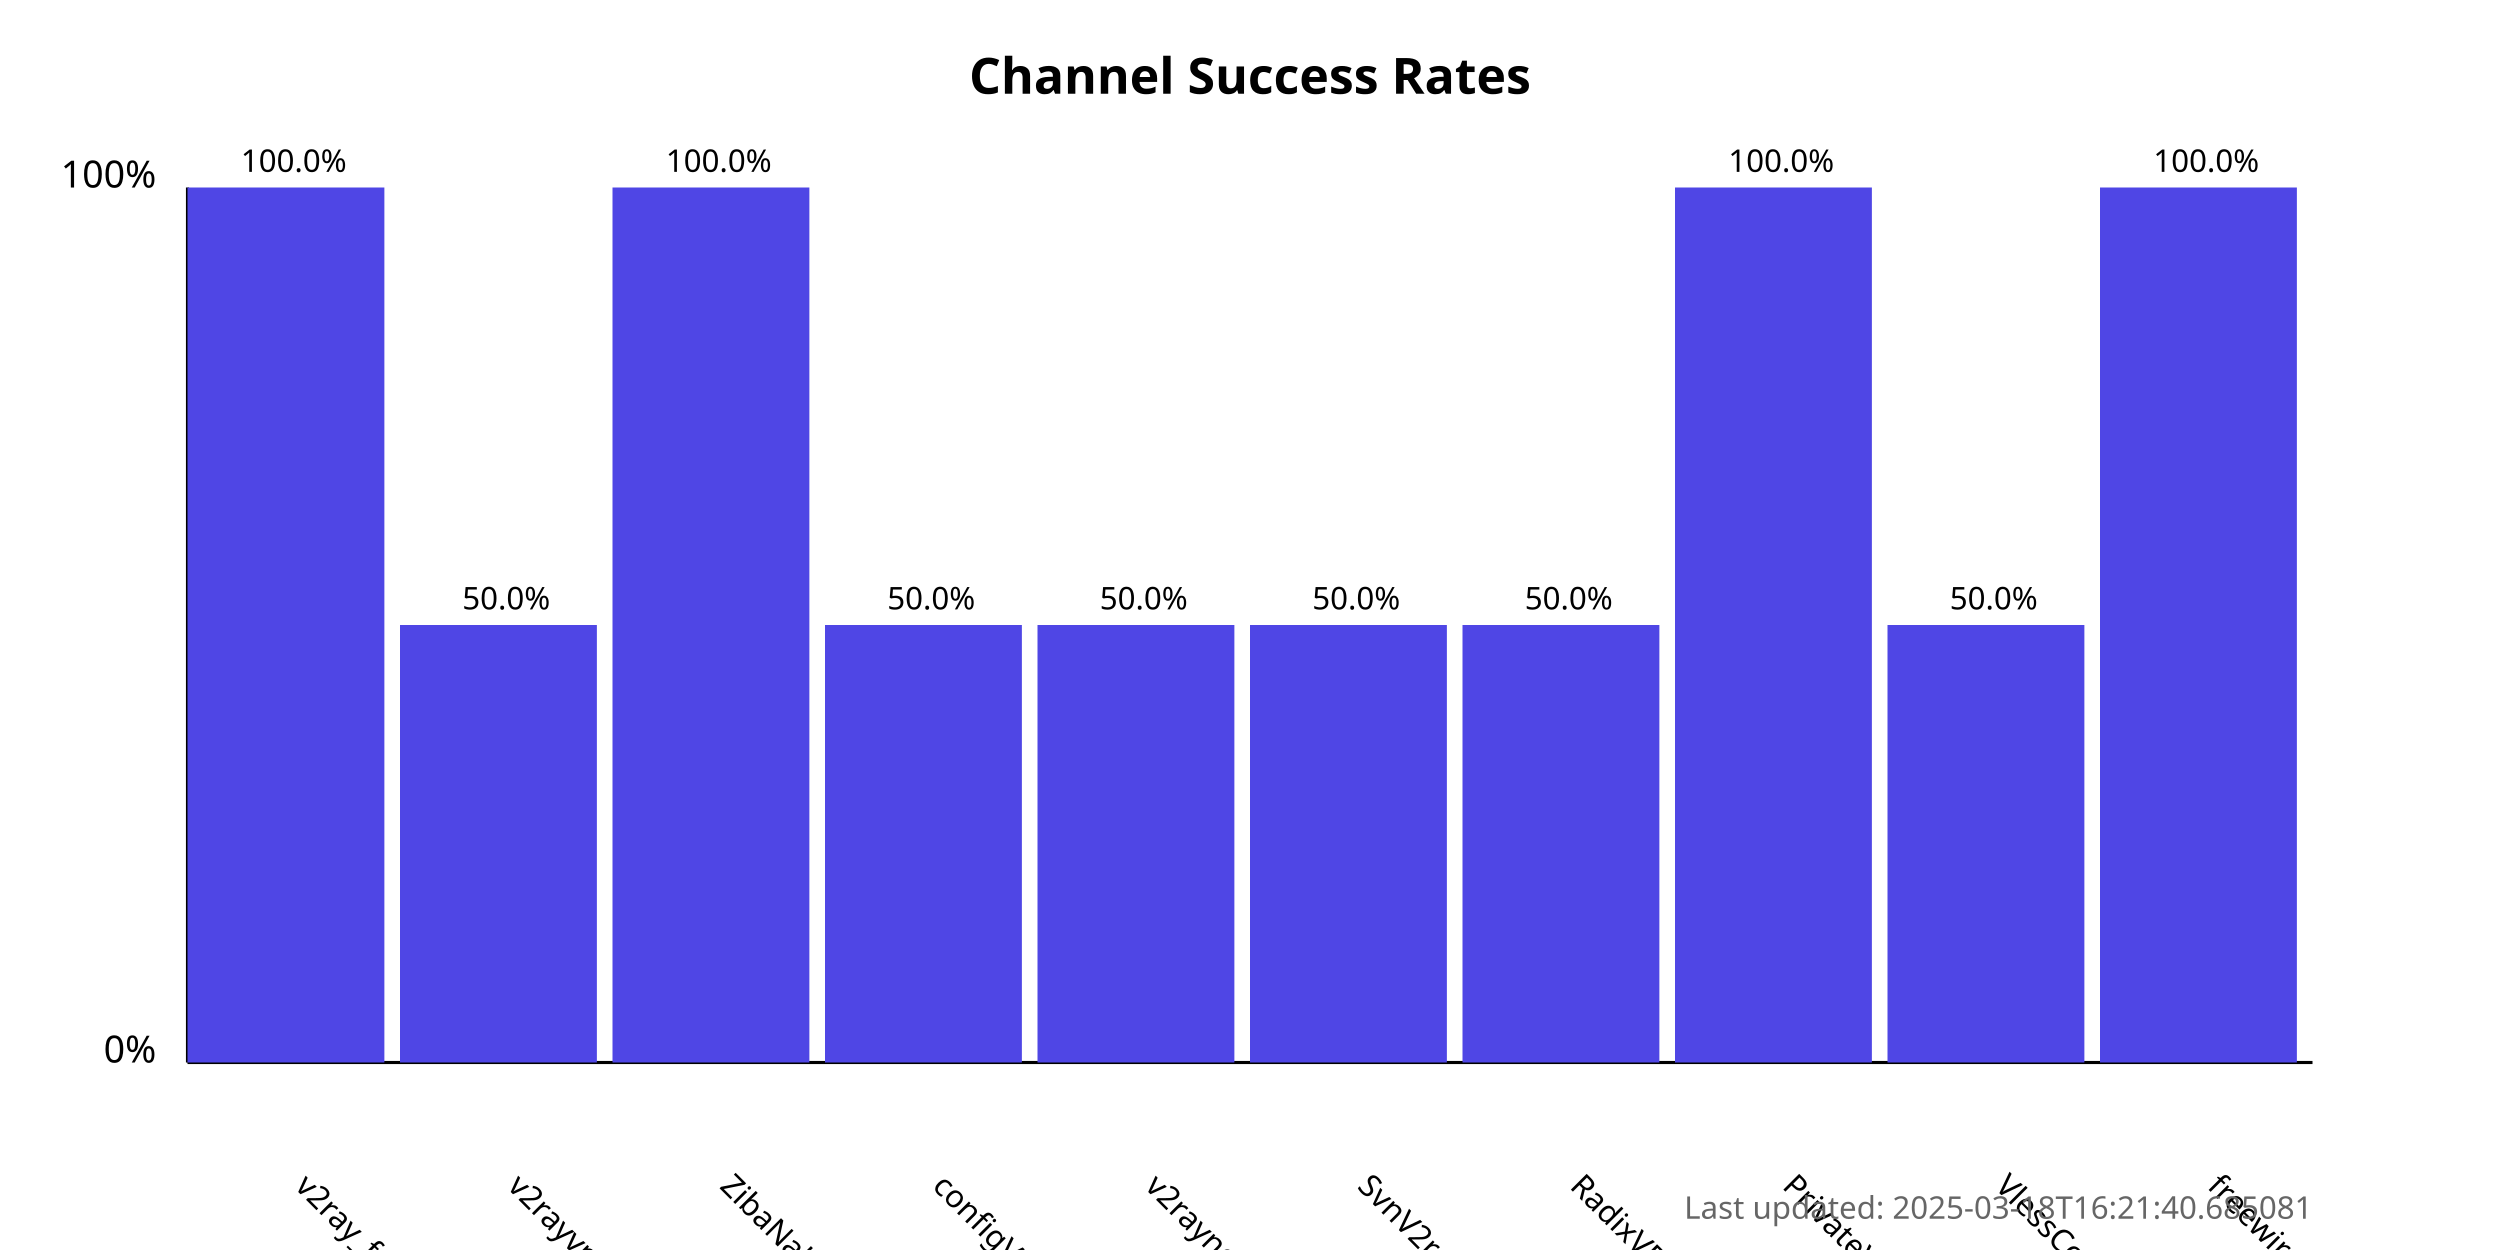
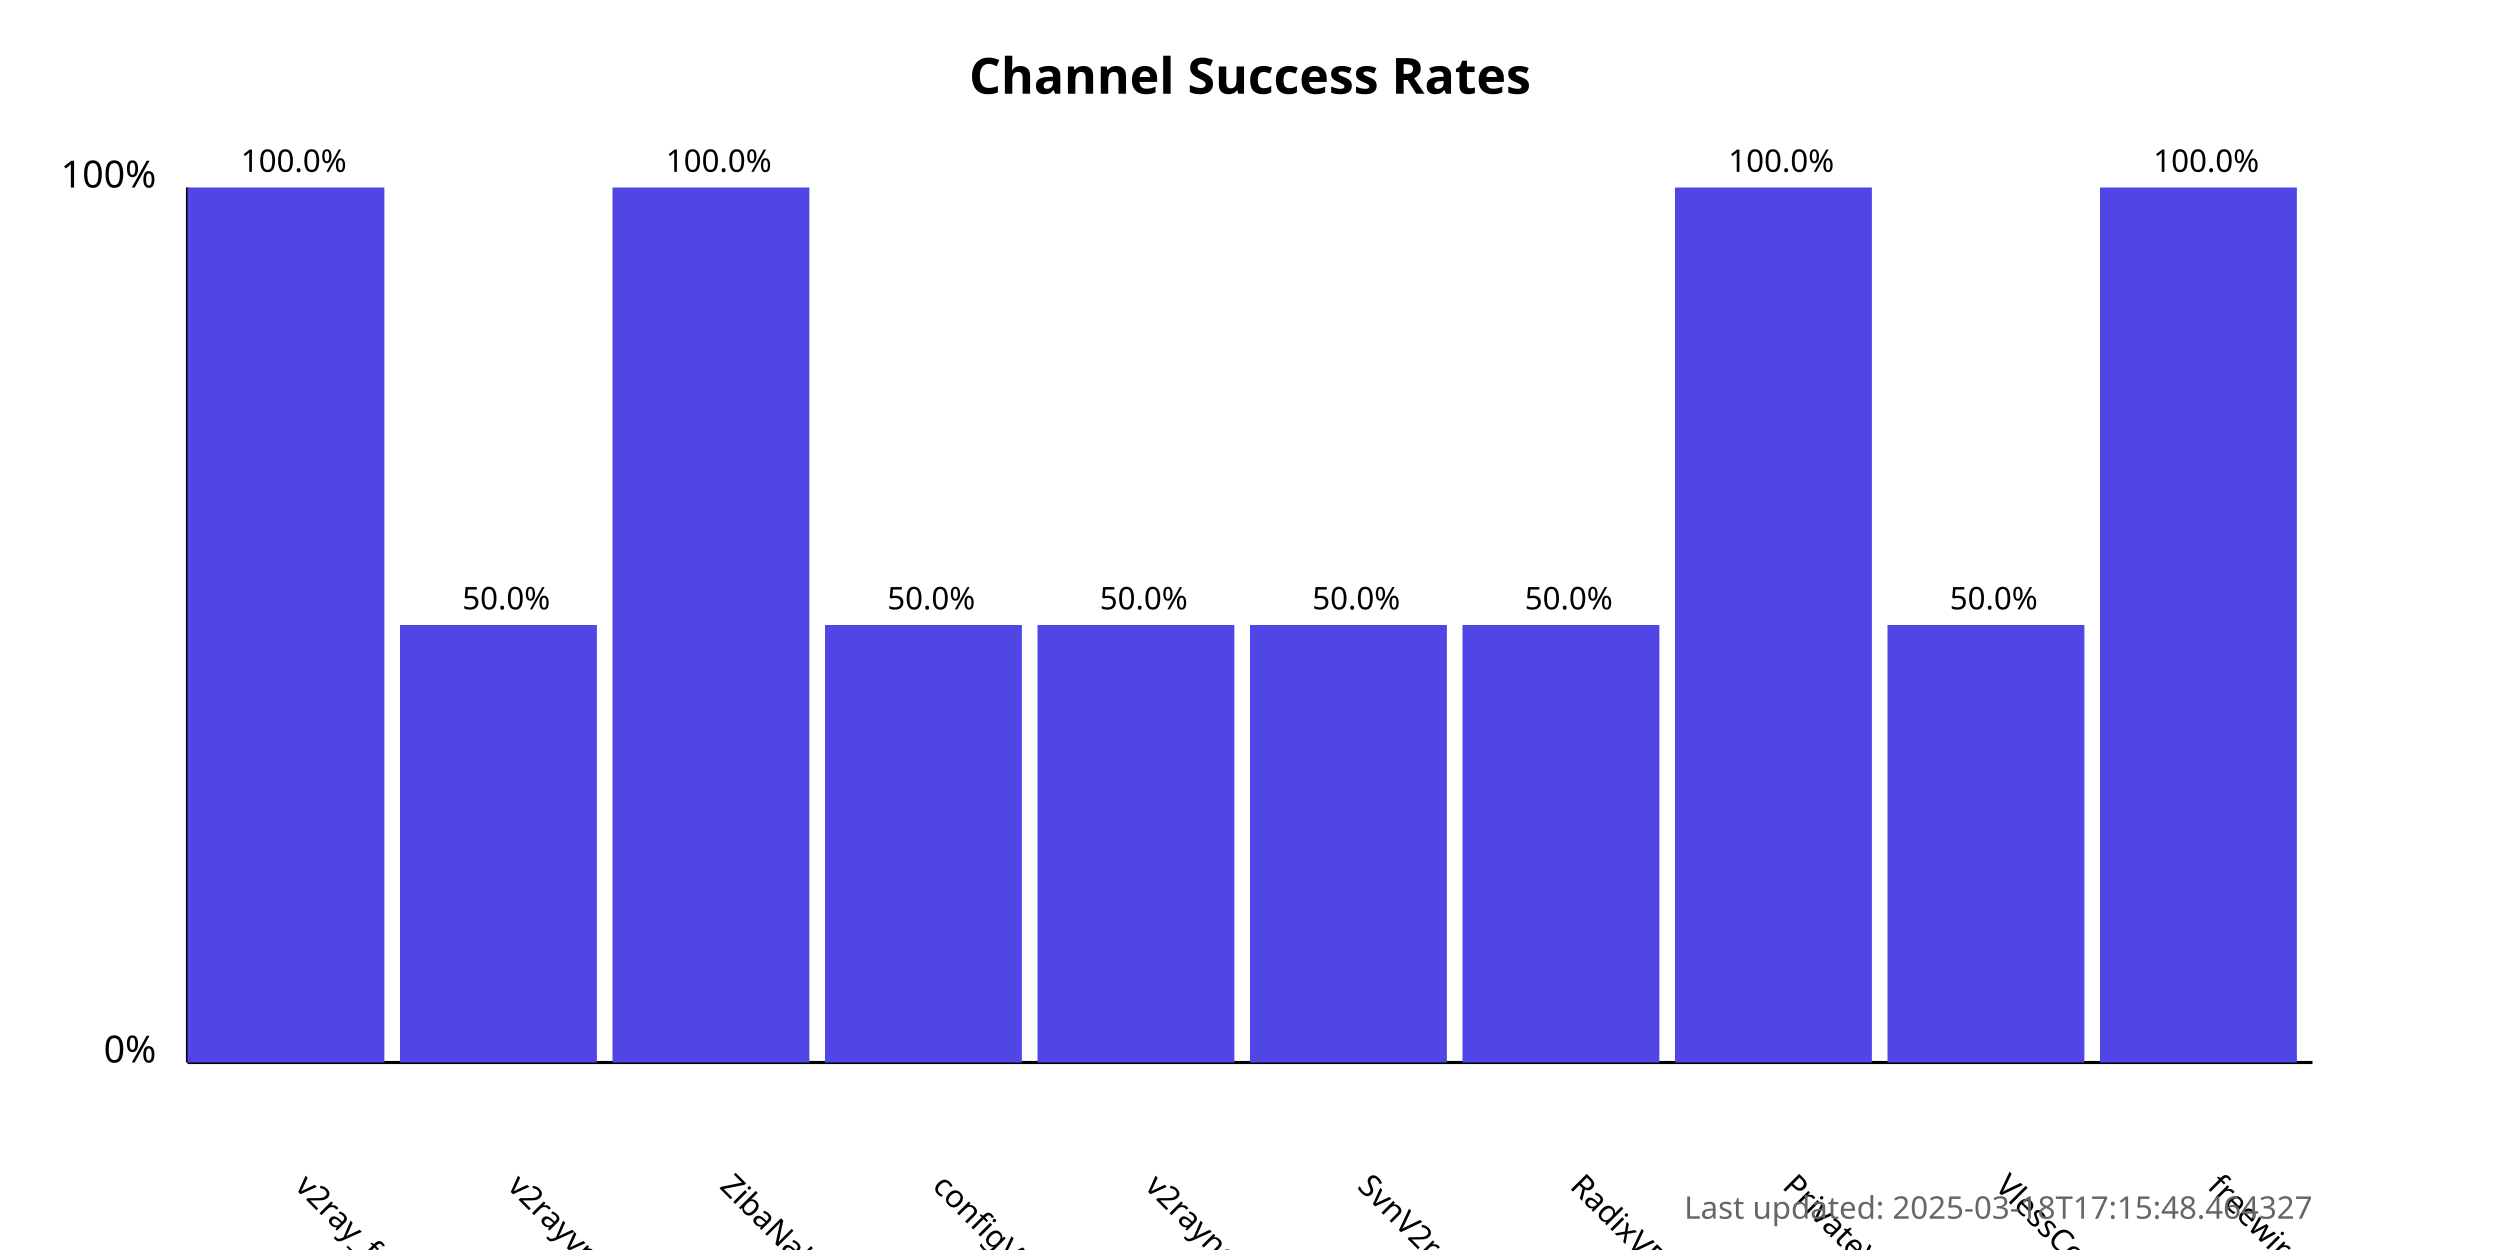
<svg xmlns="http://www.w3.org/2000/svg" width="800" height="400">
  <style>
            .chart-title { font: bold 16px sans-serif; }
            .axis-label { font: 12px sans-serif; }
            .tick-label { font: 10px sans-serif; }
            .bar { fill: #4f46e5; }
            .bar:hover { fill: #6366f1; }
            .timestamp { font: 10px sans-serif; fill: #666; }
        </style>
  <text x="400.0" y="30" text-anchor="middle" class="chart-title">
            Channel Success Rates
        </text>
  <line x1="60" y1="340" x2="60" y2="60" stroke="black" stroke-width="1" />
  <line x1="60" y1="340" x2="740" y2="340" stroke="black" stroke-width="1" />
  <text x="50" y="340" text-anchor="end" class="axis-label">0%</text>
  <text x="50" y="60" text-anchor="end" class="axis-label">100%</text>
  <g>
    <rect x="60" y="60.0" width="63.0" height="280.0" class="bar" />
    <text x="94.0" y="380" transform="rotate(45, 94.0, 380)" text-anchor="start" class="tick-label">
                v2ray_free_conf
            </text>
    <text x="94.0" y="55.0" text-anchor="middle" class="tick-label">
                100.0%
            </text>
  </g>
  <g>
    <rect x="128.0" y="200.0" width="63.0" height="140.0" class="bar" />
    <text x="162.0" y="380" transform="rotate(45, 162.0, 380)" text-anchor="start" class="tick-label">
                v2rayvpno
            </text>
    <text x="162.0" y="195.0" text-anchor="middle" class="tick-label">
                50.0%
            </text>
  </g>
  <g>
    <rect x="196.0" y="60.0" width="63.0" height="280.0" class="bar" />
    <text x="230.0" y="380" transform="rotate(45, 230.0, 380)" text-anchor="start" class="tick-label">
                ZibaNabz
            </text>
    <text x="230.0" y="55.0" text-anchor="middle" class="tick-label">
                100.0%
            </text>
  </g>
  <g>
    <rect x="264.0" y="200.0" width="63.0" height="140.0" class="bar" />
    <text x="298.0" y="380" transform="rotate(45, 298.0, 380)" text-anchor="start" class="tick-label">
                configV2rayForFree
            </text>
    <text x="298.0" y="195.0" text-anchor="middle" class="tick-label">
                50.0%
            </text>
  </g>
  <g>
    <rect x="332.0" y="200.0" width="63.0" height="140.0" class="bar" />
    <text x="366.0" y="380" transform="rotate(45, 366.0, 380)" text-anchor="start" class="tick-label">
                v2rayngvpn
            </text>
    <text x="366.0" y="195.0" text-anchor="middle" class="tick-label">
                50.0%
            </text>
  </g>
  <g>
    <rect x="400.0" y="200.0" width="63.0" height="140.0" class="bar" />
    <text x="434.0" y="380" transform="rotate(45, 434.0, 380)" text-anchor="start" class="tick-label">
                SvnV2ray
            </text>
    <text x="434.0" y="195.0" text-anchor="middle" class="tick-label">
                50.0%
            </text>
  </g>
  <g>
    <rect x="468.0" y="200.0" width="63.0" height="140.0" class="bar" />
    <text x="502.0" y="380" transform="rotate(45, 502.0, 380)" text-anchor="start" class="tick-label">
                RadixVPN
            </text>
    <text x="502.0" y="195.0" text-anchor="middle" class="tick-label">
                50.0%
            </text>
  </g>
  <g>
    <rect x="536.0" y="60.0" width="63.0" height="280.0" class="bar" />
    <text x="570.0" y="380" transform="rotate(45, 570.0, 380)" text-anchor="start" class="tick-label">
                PrivateVPNs
            </text>
    <text x="570.0" y="55.0" text-anchor="middle" class="tick-label">
                100.0%
            </text>
  </g>
  <g>
    <rect x="604.0" y="200.0" width="63.0" height="140.0" class="bar" />
    <text x="638.0" y="380" transform="rotate(45, 638.0, 380)" text-anchor="start" class="tick-label">
                VlessConfig
            </text>
    <text x="638.0" y="195.0" text-anchor="middle" class="tick-label">
                50.0%
            </text>
  </g>
  <g>
    <rect x="672.0" y="60.0" width="63.0" height="280.0" class="bar" />
    <text x="706.0" y="380" transform="rotate(45, 706.0, 380)" text-anchor="start" class="tick-label">
                freewireguard
            </text>
    <text x="706.0" y="55.0" text-anchor="middle" class="tick-label">
                100.0%
            </text>
  </g>
  <text x="740" y="390" text-anchor="end" class="timestamp">
-             Last updated: 2025-03-18T16:21:40.685081
+             Last updated: 2025-03-18T17:15:48.464327
        </text>
</svg>
